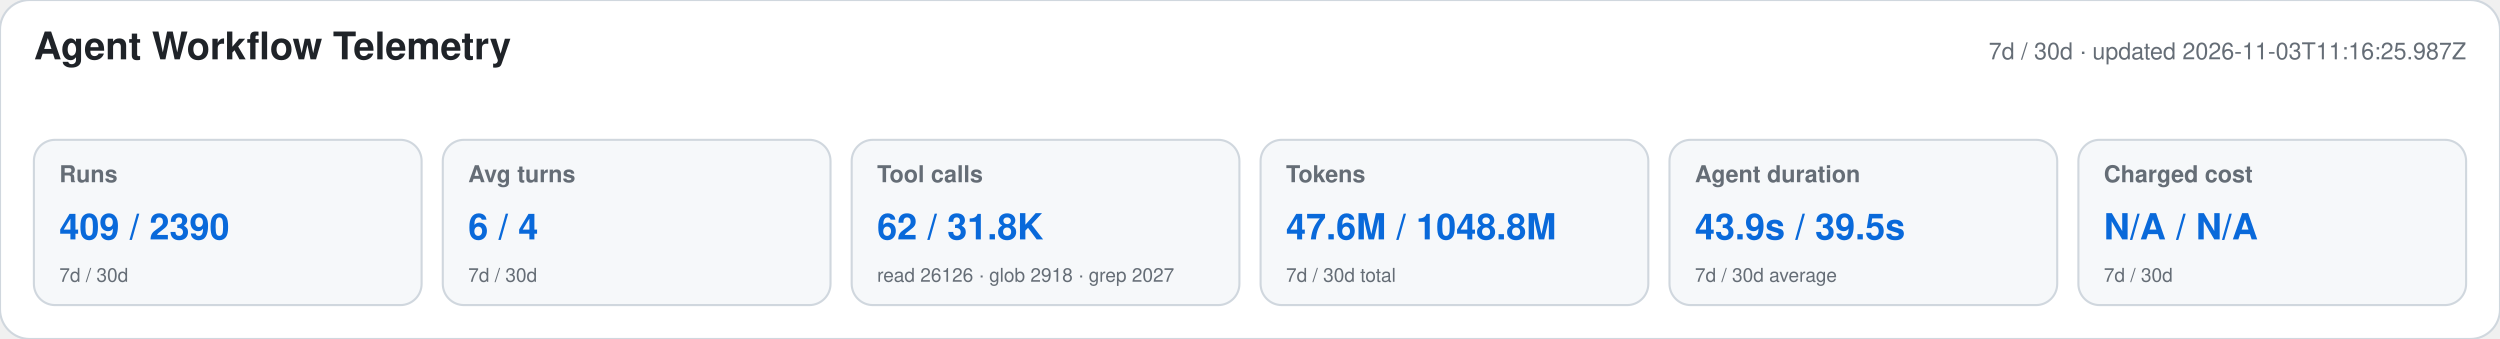
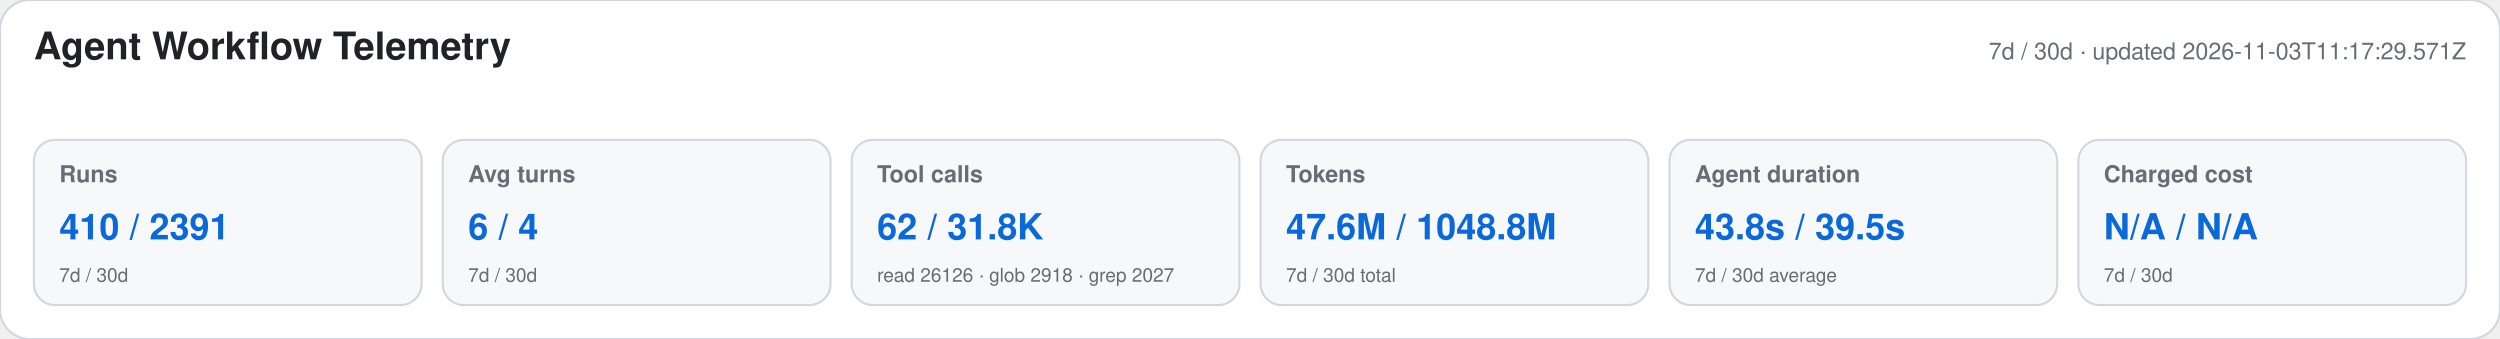
<svg xmlns="http://www.w3.org/2000/svg" width="1180" height="160" viewBox="0 0 1180 160" role="img" aria-labelledby="title desc">
  <style>text{font-family:-apple-system,BlinkMacSystemFont,"Segoe UI",Helvetica,Arial,sans-serif}.heading{font-size:18px;font-weight:650;fill:#1f2328}.meta,.label,.secondary{fill:#656d76}.meta,.label{font-size:11px}.label{font-weight:600}.primary{font-size:17px;font-weight:700;fill:#0969da}.secondary{font-size:9px}</style>
  <rect width="1180" height="160" rx="14" fill="#ffffff" stroke="#d0d7de" />
  <text x="16" y="28" class="heading">Agent Workflow Telemetry</text>
-   <text x="1164" y="28" text-anchor="end" class="meta">7d / 30d · updated 2026-11-03T11:16:25.987Z</text>
+   <text x="1164" y="28" text-anchor="end" class="meta">7d / 30d · updated 2026-11-03T11:17:29.571Z</text>
  <g>
    <rect x="16" y="66" width="183" height="78" rx="10" fill="#f6f8fa" stroke="#d0d7de" />
    <text x="28" y="86" class="label">Runs</text>
-     <text x="28" y="113" class="primary">409 / 2390</text>
+     <text x="28" y="113" class="primary">410 / 2391</text>
    <text x="28" y="133" class="secondary">7d / 30d</text>
  </g>
  <g>
    <rect x="209" y="66" width="183" height="78" rx="10" fill="#f6f8fa" stroke="#d0d7de" />
    <text x="221" y="86" class="label">Avg turns</text>
    <text x="221" y="113" class="primary">6 / 4</text>
    <text x="221" y="133" class="secondary">7d / 30d</text>
  </g>
  <g>
    <rect x="402" y="66" width="183" height="78" rx="10" fill="#f6f8fa" stroke="#d0d7de" />
    <text x="414" y="86" class="label">Tool calls</text>
    <text x="414" y="113" class="primary">62 / 31.8K</text>
    <text x="414" y="133" class="secondary">read 26126 · glob 2918 · grep 2027</text>
  </g>
  <g>
    <rect x="595" y="66" width="183" height="78" rx="10" fill="#f6f8fa" stroke="#d0d7de" />
    <text x="607" y="86" class="label">Tokens</text>
    <text x="607" y="113" class="primary">47.6M / 1048.8M</text>
    <text x="607" y="133" class="secondary">7d / 30d total</text>
  </g>
  <g>
    <rect x="788" y="66" width="183" height="78" rx="10" fill="#f6f8fa" stroke="#d0d7de" />
    <text x="800" y="86" class="label">Agent duration</text>
-     <text x="800" y="113" class="primary">43.9s / 39.5s</text>
+     <text x="800" y="113" class="primary">43.8s / 39.5s</text>
    <text x="800" y="133" class="secondary">7d / 30d average</text>
  </g>
  <g>
    <rect x="981" y="66" width="183" height="78" rx="10" fill="#f6f8fa" stroke="#d0d7de" />
    <text x="993" y="86" class="label">Charged cost</text>
    <text x="993" y="113" class="primary">N/A / N/A</text>
    <text x="993" y="133" class="secondary">7d / 30d</text>
  </g>
</svg>
